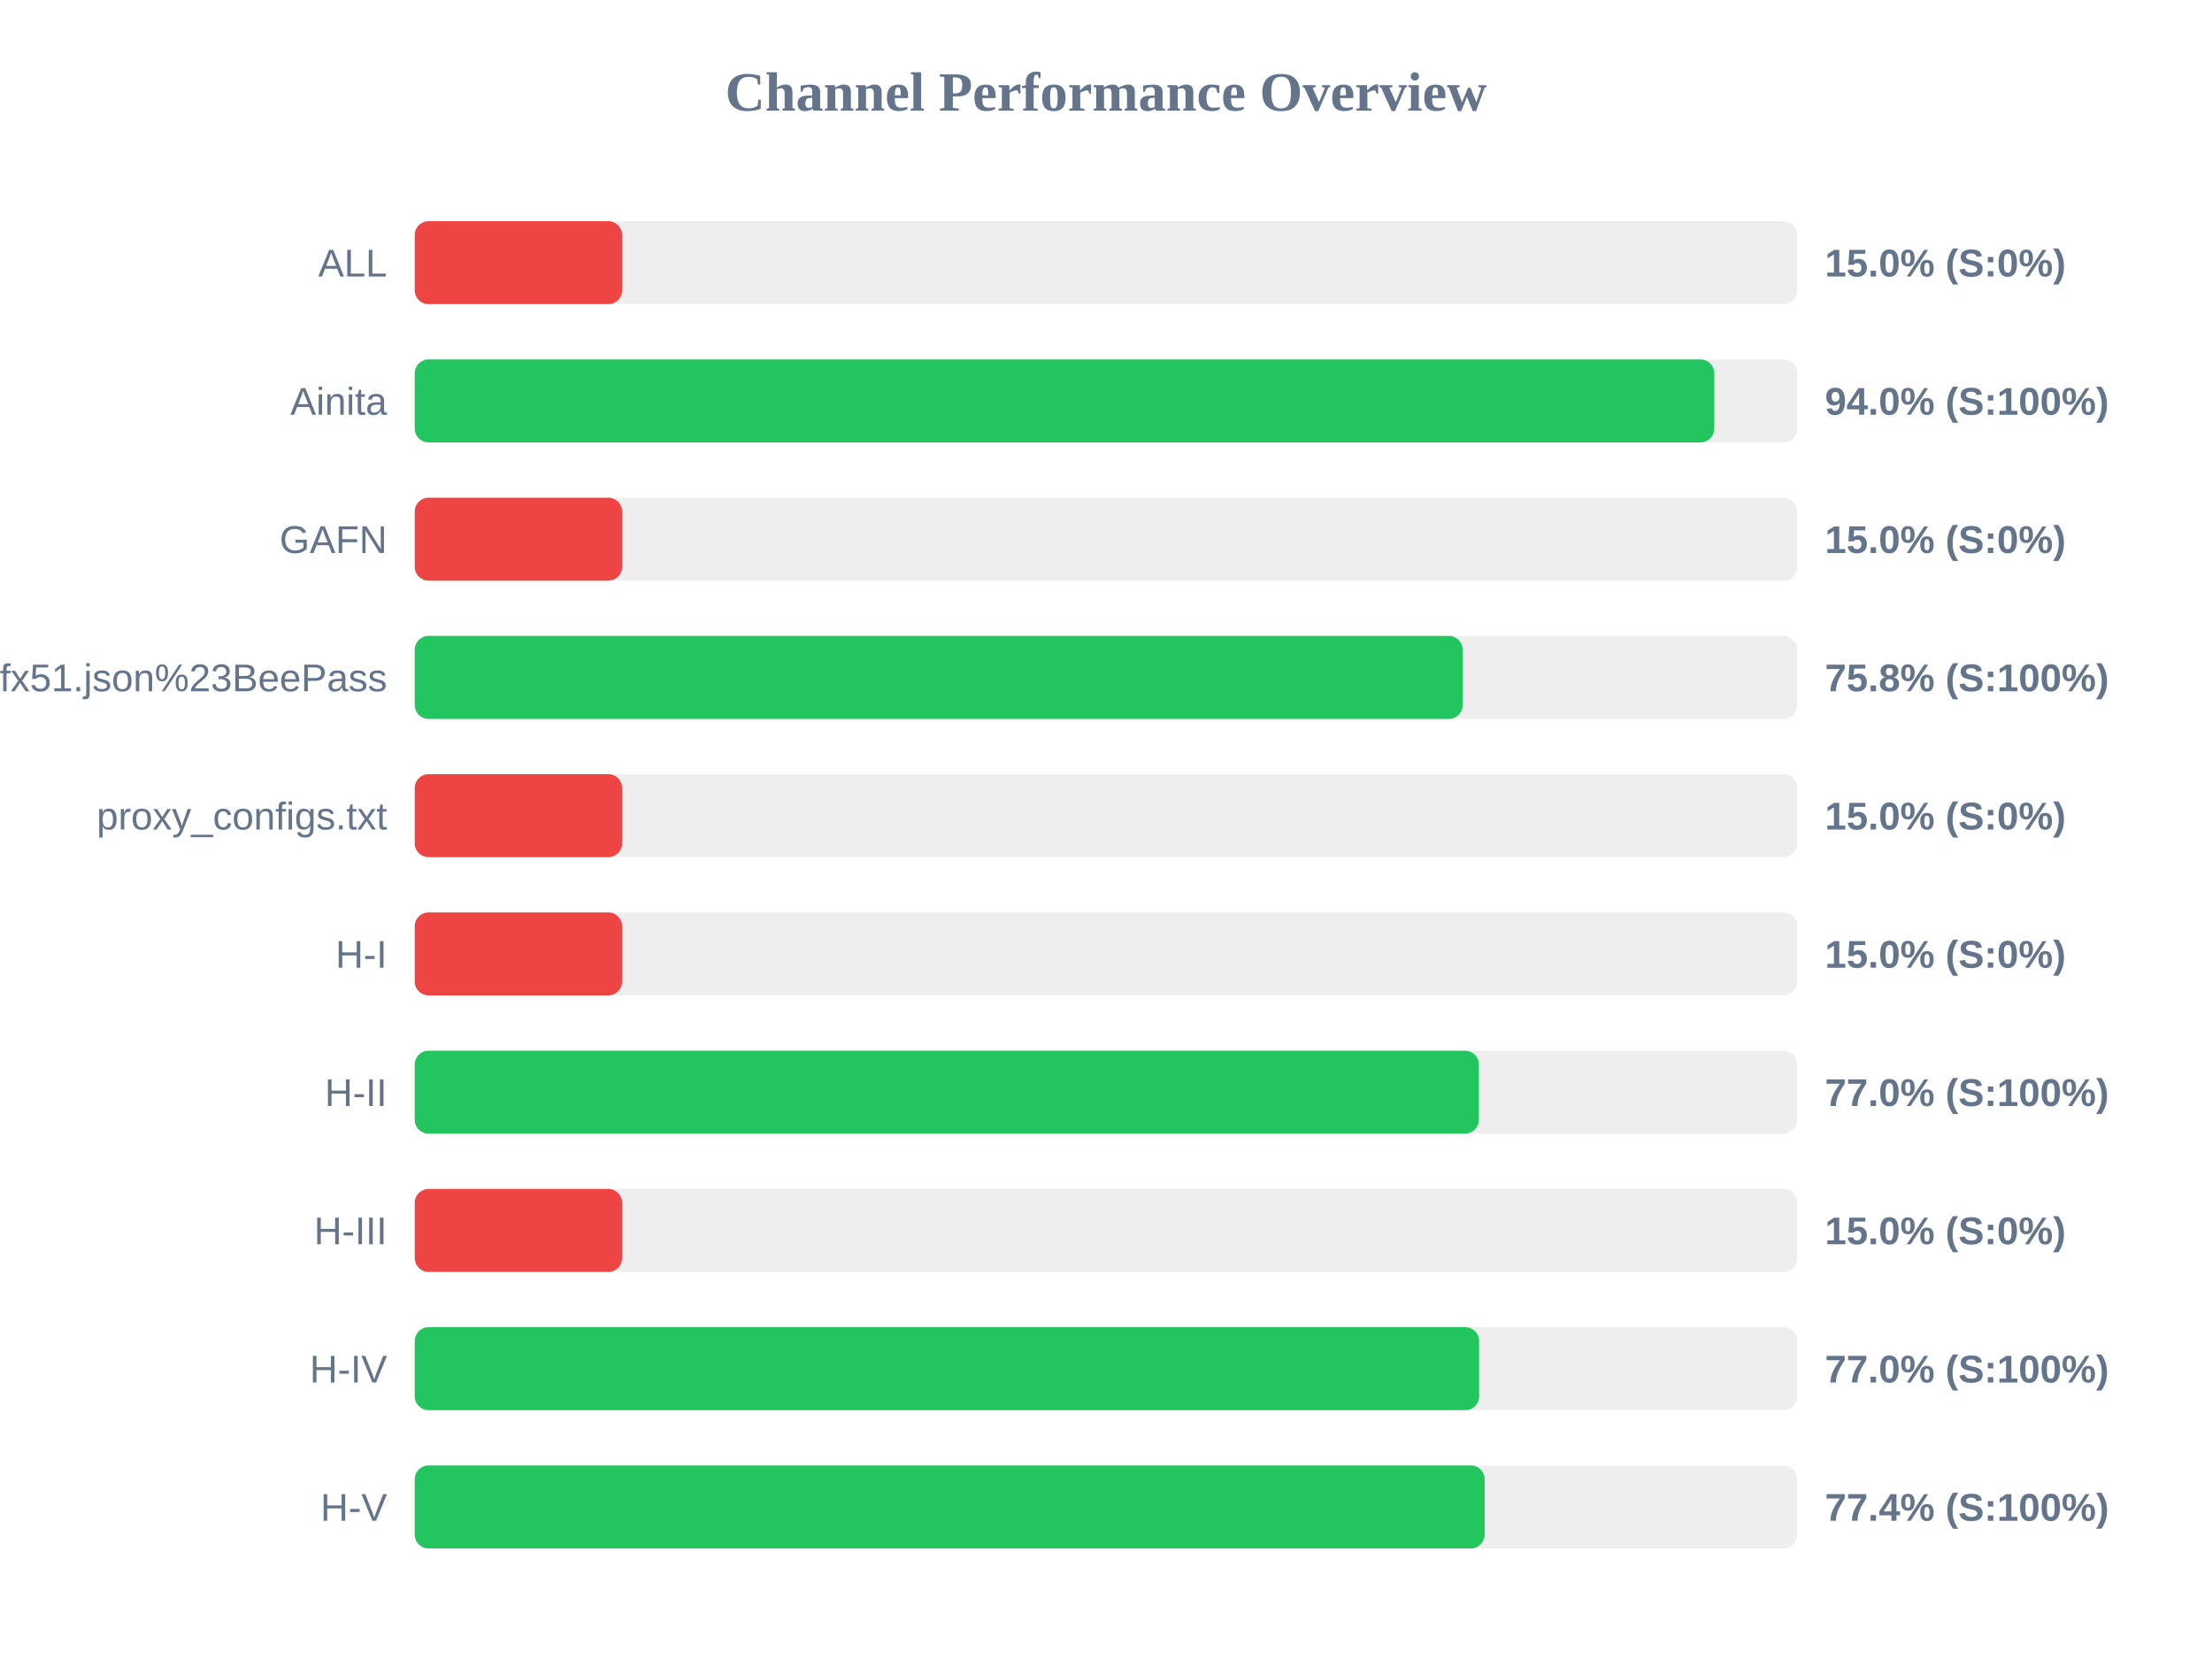
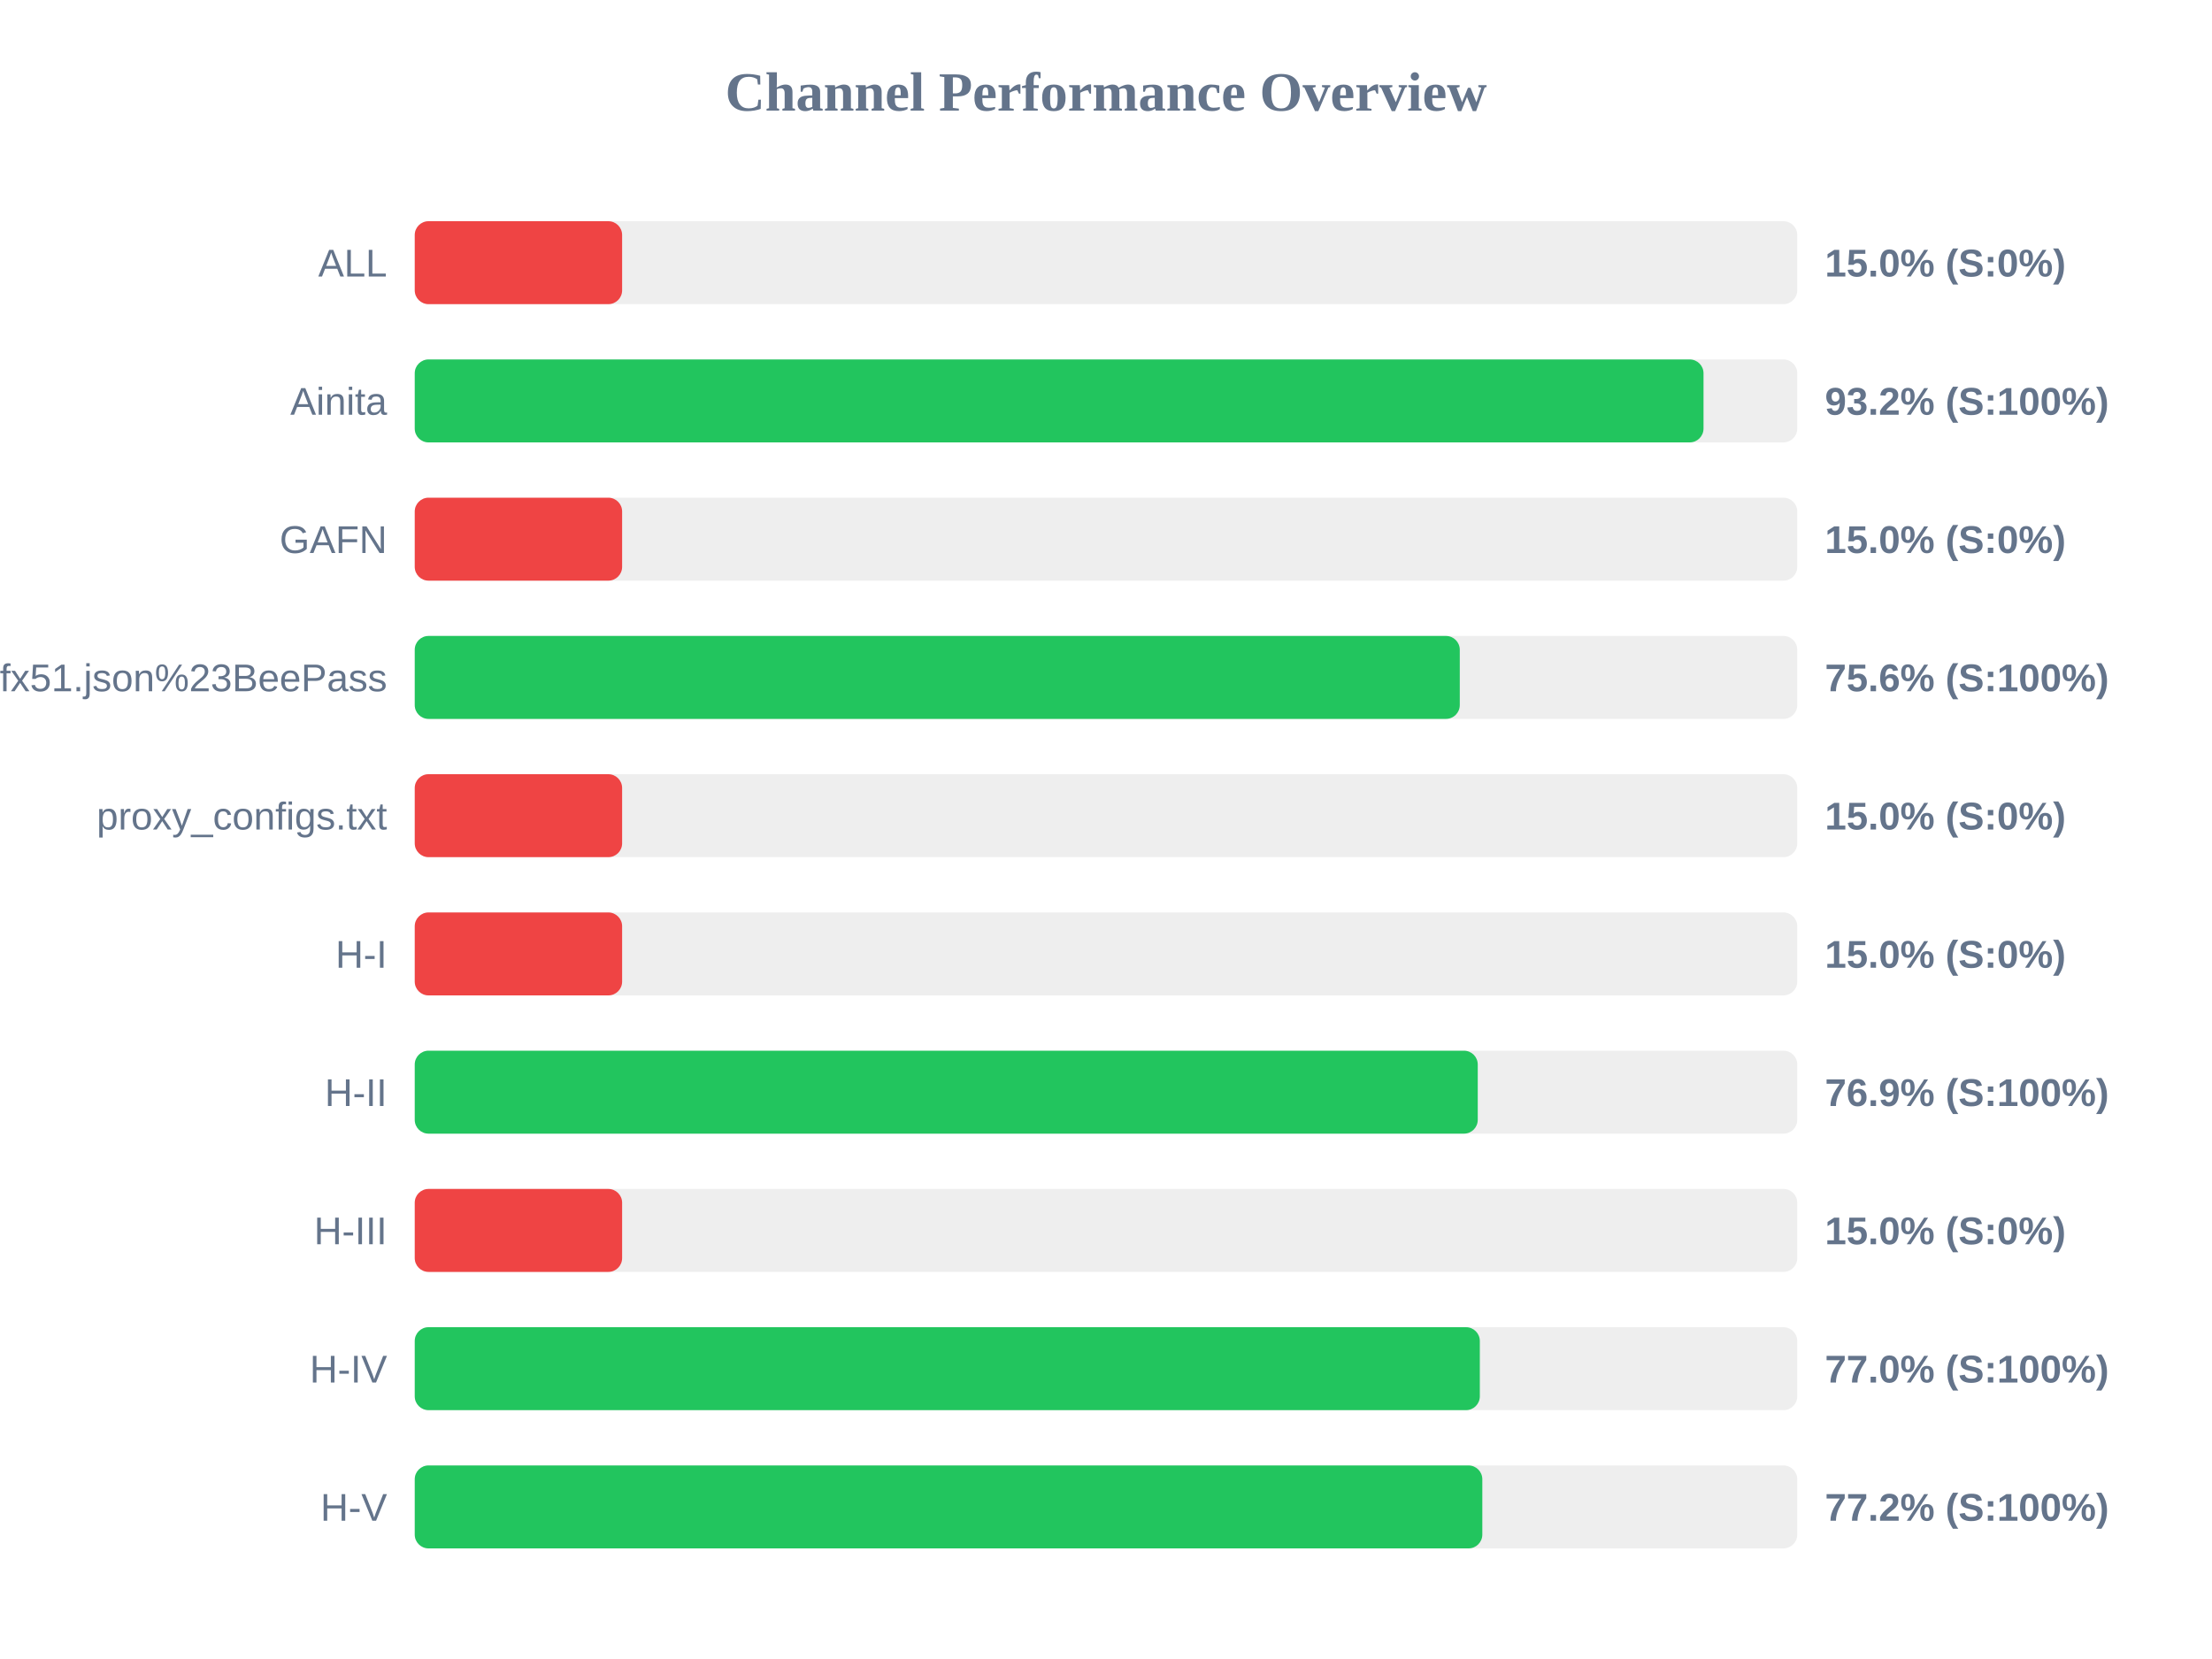
<svg xmlns="http://www.w3.org/2000/svg" width="800" height="600" version="1.1">
  <style>
        .row { font: 14px Arial; fill: #64748b; }
        .score { font: bold 14px Arial; fill: #64748b; }
    </style>
  <text x="400" y="40" text-anchor="middle" font-size="20px" font-weight="bold" fill="#64748b">Channel Performance Overview</text>
  <rect x="150" y="80" width="500" height="30" fill="#eee" rx="5" />
  <rect x="150" y="80" width="75.0" height="30" fill="#ef4444" rx="5" />
  <text x="140" y="100" text-anchor="end" class="row">ALL</text>
  <text x="660" y="100" text-anchor="start" class="score">15.0% (S:0%)</text>
  <rect x="150" y="130" width="500" height="30" fill="#eee" rx="5" />
-   <rect x="150" y="130" width="470.0" height="30" fill="#22c55e" rx="5" />
+   <rect x="150" y="130" width="466.1" height="30" fill="#22c55e" rx="5" />
  <text x="140" y="150" text-anchor="end" class="row">Ainita</text>
-   <text x="660" y="150" text-anchor="start" class="score">94.0% (S:100%)</text>
+   <text x="660" y="150" text-anchor="start" class="score">93.2% (S:100%)</text>
  <rect x="150" y="180" width="500" height="30" fill="#eee" rx="5" />
  <rect x="150" y="180" width="75.0" height="30" fill="#ef4444" rx="5" />
  <text x="140" y="200" text-anchor="end" class="row">GAFN</text>
  <text x="660" y="200" text-anchor="start" class="score">15.0% (S:0%)</text>
  <rect x="150" y="230" width="500" height="30" fill="#eee" rx="5" />
-   <rect x="150" y="230" width="379.0" height="30" fill="#22c55e" rx="5" />
+   <rect x="150" y="230" width="377.95" height="30" fill="#22c55e" rx="5" />
  <text x="140" y="250" text-anchor="end" class="row">sub?s=ssconf%3A%2F%2Fs3.amazonaws.com%2Fbeedynconprd%2Fzf38bv6oxi1nv3wfkpmxyfl8yj5fargza3foantoalu16vznl0ckxx7bgf1ufx51.json%23BeePass</text>
-   <text x="660" y="250" text-anchor="start" class="score">75.8% (S:100%)</text>
+   <text x="660" y="250" text-anchor="start" class="score">75.6% (S:100%)</text>
  <rect x="150" y="280" width="500" height="30" fill="#eee" rx="5" />
  <rect x="150" y="280" width="75.0" height="30" fill="#ef4444" rx="5" />
  <text x="140" y="300" text-anchor="end" class="row">proxy_configs.txt</text>
  <text x="660" y="300" text-anchor="start" class="score">15.0% (S:0%)</text>
  <rect x="150" y="330" width="500" height="30" fill="#eee" rx="5" />
  <rect x="150" y="330" width="75.0" height="30" fill="#ef4444" rx="5" />
  <text x="140" y="350" text-anchor="end" class="row">H-I</text>
  <text x="660" y="350" text-anchor="start" class="score">15.0% (S:0%)</text>
  <rect x="150" y="380" width="500" height="30" fill="#eee" rx="5" />
-   <rect x="150" y="380" width="384.85" height="30" fill="#22c55e" rx="5" />
+   <rect x="150" y="380" width="384.45" height="30" fill="#22c55e" rx="5" />
  <text x="140" y="400" text-anchor="end" class="row">H-II</text>
-   <text x="660" y="400" text-anchor="start" class="score">77.0% (S:100%)</text>
+   <text x="660" y="400" text-anchor="start" class="score">76.9% (S:100%)</text>
  <rect x="150" y="430" width="500" height="30" fill="#eee" rx="5" />
  <rect x="150" y="430" width="75.0" height="30" fill="#ef4444" rx="5" />
  <text x="140" y="450" text-anchor="end" class="row">H-III</text>
  <text x="660" y="450" text-anchor="start" class="score">15.0% (S:0%)</text>
  <rect x="150" y="480" width="500" height="30" fill="#eee" rx="5" />
-   <rect x="150" y="480" width="384.95" height="30" fill="#22c55e" rx="5" />
+   <rect x="150" y="480" width="385.2" height="30" fill="#22c55e" rx="5" />
  <text x="140" y="500" text-anchor="end" class="row">H-IV</text>
  <text x="660" y="500" text-anchor="start" class="score">77.0% (S:100%)</text>
  <rect x="150" y="530" width="500" height="30" fill="#eee" rx="5" />
-   <rect x="150" y="530" width="386.95" height="30" fill="#22c55e" rx="5" />
+   <rect x="150" y="530" width="386.1" height="30" fill="#22c55e" rx="5" />
  <text x="140" y="550" text-anchor="end" class="row">H-V</text>
-   <text x="660" y="550" text-anchor="start" class="score">77.4% (S:100%)</text>
+   <text x="660" y="550" text-anchor="start" class="score">77.2% (S:100%)</text>
</svg>
